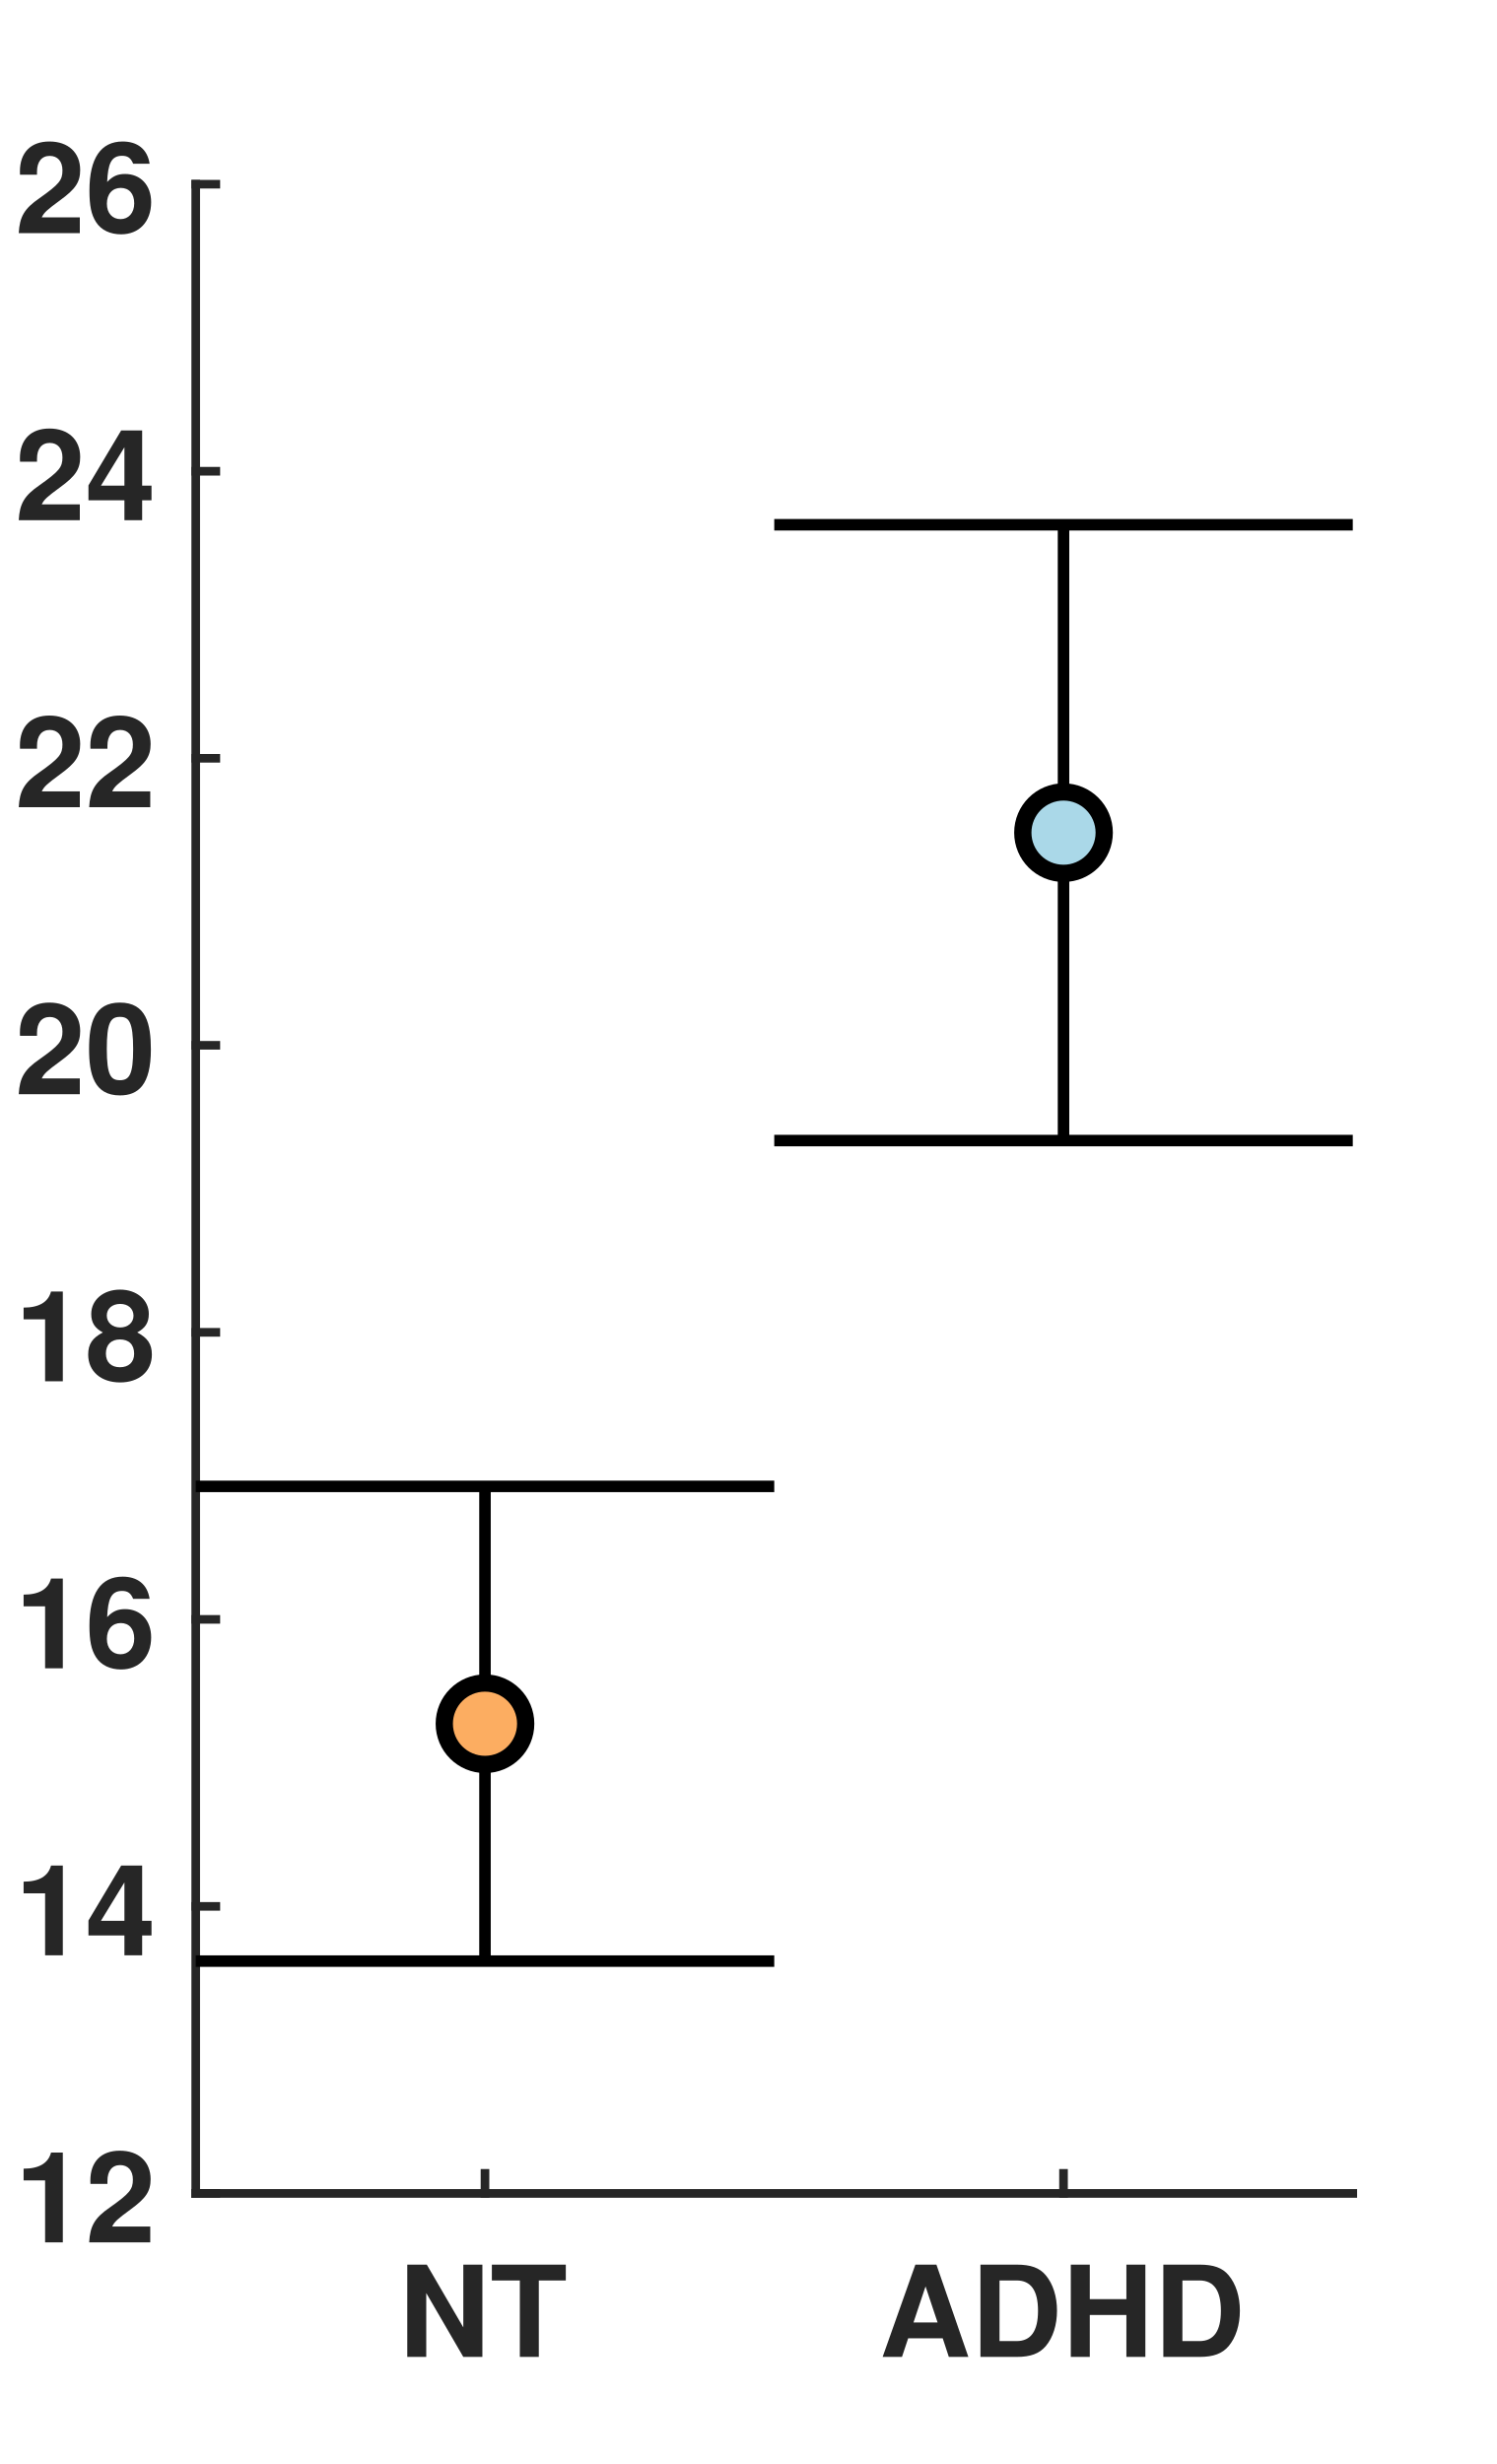
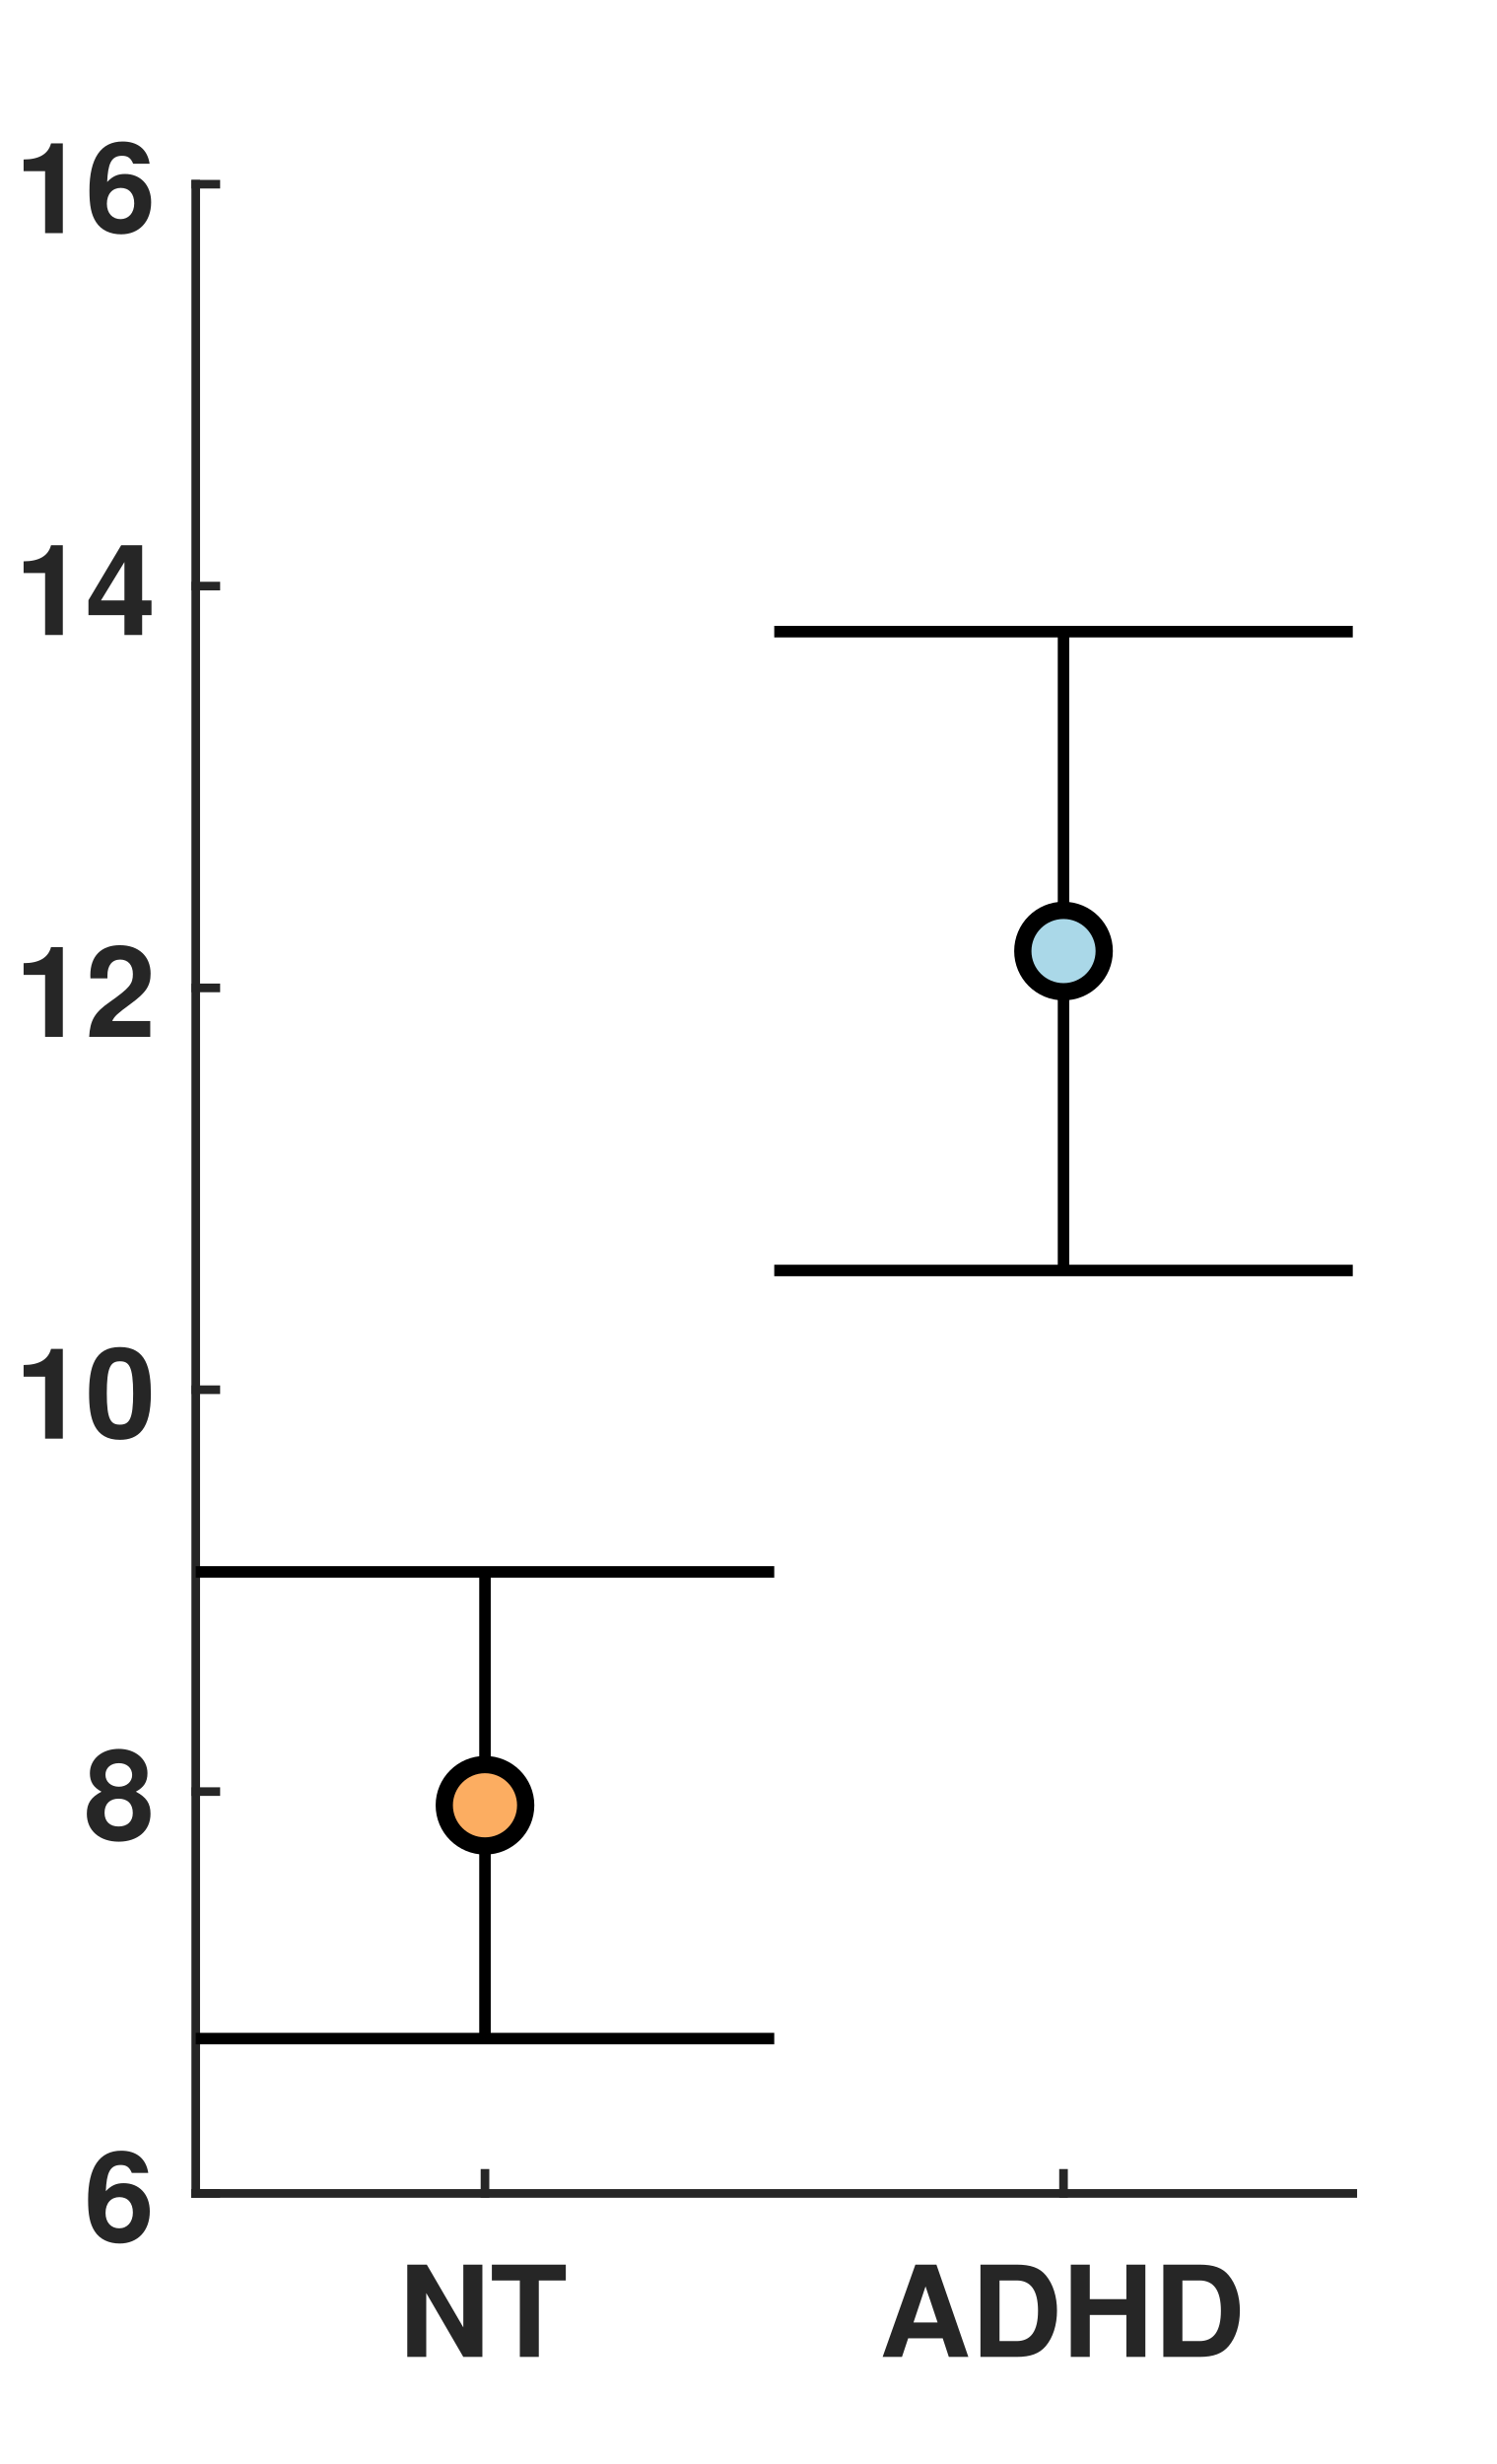
<svg xmlns="http://www.w3.org/2000/svg" style="fill-opacity:1; color-rendering:auto; color-interpolation:auto; text-rendering:auto; stroke:black; stroke-linecap:square; stroke-miterlimit:10; shape-rendering:auto; stroke-opacity:1; fill:black; stroke-dasharray:none; font-weight:normal; stroke-width:1; font-family:'Dialog'; font-style:normal; stroke-linejoin:miter; font-size:12px; stroke-dashoffset:0; image-rendering:auto;" width="260" height="428">
  <defs id="genericDefs" />
  <g>
    <defs id="defs1">
      <clipPath clipPathUnits="userSpaceOnUse" id="clipPath1">
        <path d="M0 0 L260 0 L260 428 L0 428 L0 0 Z" />
      </clipPath>
      <font horiz-adv-x="50.0" id="font1">
        <font-face ascent="97.5" descent="21.7" units-per-em="100" style="font-style:normal; font-family:Helvetica Neue; font-weight:bold;" />
        <missing-glyph horiz-adv-x="50.0" d="M39.1 60.7 L11.1 60.7 L11.1 9.5 L39.1 9.5 ZM48.2 69.8 L48.2 0.3 L1.7 0.3 L1.7 69.8 Z" />
        <glyph unicode="T" horiz-adv-x="61.1" d="M22.7 58.2 L22.7 0 L38.4 0 L38.4 58.2 L59.8 58.2 L59.8 71.4 L1.3 71.4 L1.3 58.2 Z" />
        <glyph unicode="N" horiz-adv-x="74.1" d="M6.9 71.4 L6.9 0 L21.6 0 L21.6 47.8 L21.8 47.8 L51.5 0 L67.2 0 L67.2 71.4 L52.5 71.4 L52.5 23.5 L52.3 23.5 L22.5 71.4 Z" />
        <glyph unicode="H" horiz-adv-x="74.1" d="M6.9 71.4 L6.9 0 L22.6 0 L22.6 30.8 L51.5 30.8 L51.5 0 L67.2 0 L67.2 71.4 L51.5 71.4 L51.5 44 L22.6 44 L22.6 71.4 Z" />
        <glyph unicode="D" horiz-adv-x="74.1" d="M22.6 13.2 L22.6 58.2 L33.8 58.2 Q39.6 58.2 43.55 56.55 Q47.5 54.9 49.9 51.8 Q52.3 48.7 53.35 44.35 Q54.4 40 54.4 34.6 Q54.4 28.7 52.9 24.6 Q51.4 20.5 48.9 17.95 Q46.4 15.4 43.2 14.3 Q40 13.2 36.6 13.2 ZM6.9 71.4 L6.9 0 L37.7 0 Q45.9 0 51.95 2.75 Q58 5.5 62.05 10.3 Q66.1 15.1 68.1 21.7 Q70.1 28.3 70.1 36.1 Q70.1 45 67.65 51.6 Q65.2 58.2 60.85 62.6 Q56.5 67 50.55 69.2 Q44.6 71.4 37.7 71.4 Z" />
        <glyph unicode="A" horiz-adv-x="68.5" d="M24.9 27.6 L34.2 53.8 L34.4 53.8 L43.4 27.6 ZM26.4 71.4 L-0.6 0 L15.2 0 L20.8 15.9 L47.5 15.9 L52.9 0 L69.2 0 L42.5 71.4 Z" />
-         <glyph unicode="2" horiz-adv-x="55.6" d="M3.7 43.1 L17.3 43.1 Q17.3 45.9 17.85 48.75 Q18.4 51.6 19.7 53.95 Q21 56.3 23.15 57.75 Q25.3 59.2 28.4 59.2 Q33 59.2 35.95 56.35 Q38.9 53.5 38.9 48.4 Q38.9 45.2 37.45 42.7 Q36 40.2 33.85 38.2 Q31.7 36.2 29.1 34.55 Q26.5 32.9 24.2 31.3 Q19.7 28.2 15.65 25.2 Q11.6 22.2 8.6 18.65 Q5.6 15.1 3.85 10.6 Q2.1 6.1 2.1 0 L53.5 0 L53.5 12.2 L20.4 12.2 Q23 15.8 26.4 18.5 Q29.8 21.2 33.4 23.55 Q37 25.9 40.55 28.3 Q44.1 30.7 46.9 33.65 Q49.7 36.6 51.4 40.4 Q53.1 44.2 53.1 49.5 Q53.1 54.6 51.15 58.7 Q49.2 62.8 45.9 65.6 Q42.6 68.4 38.25 69.9 Q33.9 71.4 29.1 71.4 Q22.8 71.4 17.95 69.25 Q13.1 67.1 9.9 63.25 Q6.7 59.4 5.1 54.25 Q3.5 49.1 3.7 43.1 Z" />
-         <glyph unicode="1" horiz-adv-x="55.6" d="M39.2 0 L39.2 70 L27.9 70 Q27.3 66 25.4 63.3 Q23.5 60.6 20.75 58.95 Q18 57.3 14.55 56.65 Q11.1 56 7.4 56.1 L7.4 45.4 L25 45.4 L25 0 Z" />
-         <glyph unicode="4" horiz-adv-x="55.6" d="M31.2 52.2 L31.2 27.9 L12.8 27.9 L30.9 52.2 ZM31.2 16.2 L31.2 0 L44.7 0 L44.7 16.2 L54 16.2 L54 27.9 L44.7 27.9 L44.7 70 L32 70 L1.6 29.2 L1.6 16.2 Z" />
        <glyph unicode="6" horiz-adv-x="55.6" d="M28.6 36.3 Q31.3 36.3 33.35 35.15 Q35.4 34 36.7 32.15 Q38 30.3 38.65 27.95 Q39.3 25.6 39.3 23.1 Q39.3 20.7 38.6 18.4 Q37.9 16.1 36.5 14.3 Q35.1 12.5 33.15 11.4 Q31.2 10.3 28.6 10.3 Q25.9 10.3 23.8 11.4 Q21.7 12.5 20.25 14.35 Q18.8 16.2 18.05 18.55 Q17.3 20.9 17.3 23.3 Q17.3 25.9 18 28.25 Q18.7 30.6 20.1 32.4 Q21.5 34.2 23.65 35.25 Q25.8 36.3 28.6 36.3 ZM38.8 52 L52.3 52 Q51.7 56.7 49.8 60.3 Q47.9 63.9 44.9 66.35 Q41.9 68.8 38 70.1 Q34.1 71.4 29.6 71.4 Q22.1 71.4 16.9 68.1 Q11.7 64.8 8.4 59.55 Q5.1 54.3 3.6 47.8 Q2.1 41.3 2.1 34.8 Q2.1 28.1 3.3 21.65 Q4.5 15.2 7.6 10.1 Q10.7 5 15.9 1.85 Q21.1 -1.3 29 -1.3 Q34.5 -1.3 39 0.65 Q43.5 2.6 46.75 6.05 Q50 9.5 51.75 14.15 Q53.5 18.8 53.5 24.2 Q53.5 28.4 52.2 32.5 Q50.9 36.6 48.1 39.8 Q45.1 43.1 40.8 45.05 Q36.5 47 32 47 Q26.9 47 23 45.2 Q19.1 43.4 16.2 39.2 L16 39.4 Q16.1 42.3 16.8 46 Q17.5 49.7 19 52.95 Q20.5 56.2 23.05 58.45 Q25.6 60.7 29.4 60.7 Q33.1 60.7 35.6 58.1 Q38.1 55.5 38.8 52 Z" />
        <glyph unicode="8" horiz-adv-x="55.6" d="M17.2 51 Q17.2 53.4 18.05 55.2 Q18.9 57 20.4 58.2 Q21.9 59.4 23.85 60.05 Q25.8 60.7 27.9 60.7 Q31.2 60.7 33.25 59.7 Q35.3 58.7 36.45 57.2 Q37.6 55.7 38 54.05 Q38.4 52.4 38.4 51 Q38.4 46.5 35.4 44.15 Q32.4 41.8 27.9 41.8 Q23.6 41.8 20.4 44.15 Q17.2 46.5 17.2 51 ZM4.3 52.3 Q4.3 47.1 6.9 43.2 Q9.5 39.3 14.6 37.9 L14.6 37.7 Q8.3 36.2 4.85 31.7 Q1.4 27.2 1.4 20.5 Q1.4 14.8 3.65 10.7 Q5.9 6.6 9.65 3.9 Q13.4 1.2 18.15 -0.05 Q22.9 -1.3 28 -1.3 Q32.9 -1.3 37.6 0.05 Q42.3 1.4 46 4.1 Q49.7 6.8 51.95 10.9 Q54.2 15 54.2 20.6 Q54.2 27.2 50.8 31.75 Q47.4 36.3 41.1 37.7 L41.1 37.9 Q46.2 39.6 48.75 43.5 Q51.3 47.4 51.3 52.6 Q51.3 55.2 50.1 58.45 Q48.9 61.7 46.15 64.55 Q43.4 67.4 38.9 69.4 Q34.4 71.4 27.9 71.4 Q23.6 71.4 19.4 70.2 Q15.2 69 11.85 66.6 Q8.5 64.2 6.4 60.6 Q4.3 57 4.3 52.3 ZM15.6 21.2 Q15.6 26.6 19.2 29.45 Q22.8 32.3 28 32.3 Q30.5 32.3 32.65 31.5 Q34.8 30.7 36.45 29.2 Q38.1 27.7 39.05 25.65 Q40 23.6 40 21.1 Q40 18.5 39.1 16.3 Q38.2 14.1 36.55 12.55 Q34.9 11 32.75 10.15 Q30.6 9.3 28 9.3 Q25.5 9.3 23.2 10.15 Q20.9 11 19.25 12.55 Q17.6 14.1 16.6 16.3 Q15.6 18.5 15.6 21.2 Z" />
        <glyph unicode="0" horiz-adv-x="55.6" d="M16.3 35.3 Q16.3 37.1 16.35 39.65 Q16.4 42.2 16.7 44.9 Q17 47.6 17.7 50.25 Q18.4 52.9 19.65 55 Q20.9 57.1 22.85 58.4 Q24.8 59.7 27.7 59.7 Q30.6 59.7 32.6 58.4 Q34.6 57.1 35.9 55 Q37.2 52.9 37.85 50.25 Q38.5 47.6 38.85 44.9 Q39.2 42.2 39.25 39.65 Q39.3 37.1 39.3 35.3 Q39.3 32.3 39.1 28.05 Q38.9 23.8 37.85 19.85 Q36.8 15.9 34.45 13.1 Q32.1 10.3 27.7 10.3 Q23.4 10.3 21.1 13.1 Q18.8 15.9 17.75 19.85 Q16.7 23.8 16.5 28.05 Q16.3 32.3 16.3 35.3 ZM2.1 35.3 Q2.1 24.8 4.15 17.75 Q6.2 10.7 9.7 6.5 Q13.2 2.3 17.85 0.5 Q22.5 -1.3 27.7 -1.3 Q33 -1.3 37.65 0.5 Q42.3 2.3 45.85 6.5 Q49.4 10.7 51.45 17.75 Q53.5 24.8 53.5 35.3 Q53.5 45.5 51.45 52.45 Q49.4 59.4 45.85 63.6 Q42.3 67.8 37.65 69.6 Q33 71.4 27.7 71.4 Q22.5 71.4 17.85 69.6 Q13.2 67.8 9.7 63.6 Q6.2 59.4 4.15 52.45 Q2.1 45.5 2.1 35.3 Z" />
+         <glyph unicode="1" horiz-adv-x="55.6" d="M39.2 0 L39.2 70 L27.9 70 Q27.3 66 25.4 63.3 Q23.5 60.6 20.75 58.95 Q18 57.3 14.55 56.65 Q11.1 56 7.4 56.1 L7.4 45.4 L25 45.4 L25 0 Z" />
+         <glyph unicode="2" horiz-adv-x="55.6" d="M3.7 43.1 L17.3 43.1 Q17.3 45.9 17.85 48.75 Q18.4 51.6 19.7 53.95 Q21 56.3 23.15 57.75 Q25.3 59.2 28.4 59.2 Q33 59.2 35.95 56.35 Q38.9 53.5 38.9 48.4 Q38.9 45.2 37.45 42.7 Q36 40.2 33.85 38.2 Q31.7 36.2 29.1 34.55 Q26.5 32.9 24.2 31.3 Q19.7 28.2 15.65 25.2 Q11.6 22.2 8.6 18.65 Q5.6 15.1 3.85 10.6 Q2.1 6.1 2.1 0 L53.5 0 L53.5 12.2 L20.4 12.2 Q23 15.8 26.4 18.5 Q29.8 21.2 33.4 23.55 Q37 25.9 40.55 28.3 Q44.1 30.7 46.9 33.65 Q49.7 36.6 51.4 40.4 Q53.1 44.2 53.1 49.5 Q53.1 54.6 51.15 58.7 Q49.2 62.8 45.9 65.6 Q42.6 68.4 38.25 69.9 Q33.9 71.4 29.1 71.4 Q22.8 71.4 17.95 69.25 Q13.1 67.1 9.9 63.25 Q6.7 59.4 5.1 54.25 Q3.5 49.1 3.7 43.1 Z" />
+         <glyph unicode="4" horiz-adv-x="55.6" d="M31.2 52.2 L31.2 27.9 L12.8 27.9 L30.9 52.2 ZM31.2 16.2 L31.2 0 L44.7 0 L44.7 16.2 L54 16.2 L54 27.9 L44.7 27.9 L44.7 70 L32 70 L1.6 29.2 L1.6 16.2 Z" />
      </font>
    </defs>
    <g style="fill:white; stroke:white;">
      <rect x="0" y="0" width="260" style="clip-path:url(#clipPath1); stroke:none;" height="428" />
    </g>
    <g style="fill:white; text-rendering:optimizeSpeed; color-rendering:optimizeSpeed; image-rendering:optimizeSpeed; shape-rendering:crispEdges; stroke:white; color-interpolation:sRGB;">
      <rect x="0" width="260" height="428" y="0" style="stroke:none;" />
      <path style="stroke:none;" d="M34 381 L235 381 L235 32 L34 32 Z" />
    </g>
    <g style="fill:rgb(38,38,38); text-rendering:geometricPrecision; image-rendering:optimizeQuality; color-rendering:optimizeQuality; stroke-linejoin:round; stroke:rgb(38,38,38); color-interpolation:linearRGB; stroke-width:1.5;">
      <line y2="381" style="fill:none;" x1="34" x2="235" y1="381" />
      <line y2="377.51" style="fill:none;" x1="84.25" x2="84.25" y1="381" />
      <line y2="377.51" style="fill:none;" x1="184.75" x2="184.75" y1="381" />
    </g>
    <g transform="translate(84.25,387.4)" style="font-size:22px; fill:rgb(38,38,38); text-rendering:geometricPrecision; image-rendering:optimizeQuality; color-rendering:optimizeQuality; font-family:'Helvetica Neue'; stroke:rgb(38,38,38); color-interpolation:linearRGB; font-weight:bold;">
      <text x="-15" xml:space="preserve" y="22" style="stroke:none;">NT</text>
    </g>
    <g transform="translate(184.75,387.4)" style="font-size:22px; fill:rgb(38,38,38); text-rendering:geometricPrecision; image-rendering:optimizeQuality; color-rendering:optimizeQuality; font-family:'Helvetica Neue'; stroke:rgb(38,38,38); color-interpolation:linearRGB; font-weight:bold;">
      <text x="-32" xml:space="preserve" y="22" style="stroke:none;">ADHD</text>
    </g>
    <g style="fill:rgb(38,38,38); text-rendering:geometricPrecision; image-rendering:optimizeQuality; color-rendering:optimizeQuality; stroke-linejoin:round; stroke:rgb(38,38,38); color-interpolation:linearRGB; stroke-width:1.5;">
      <line y2="32" style="fill:none;" x1="34" x2="34" y1="381" />
      <line y2="381" style="fill:none;" x1="34" x2="37.49" y1="381" />
-       <line y2="331.143" style="fill:none;" x1="34" x2="37.49" y1="331.143" />
-       <line y2="281.286" style="fill:none;" x1="34" x2="37.49" y1="281.286" />
-       <line y2="231.429" style="fill:none;" x1="34" x2="37.49" y1="231.429" />
-       <line y2="181.571" style="fill:none;" x1="34" x2="37.49" y1="181.571" />
-       <line y2="131.714" style="fill:none;" x1="34" x2="37.49" y1="131.714" />
-       <line y2="81.857" style="fill:none;" x1="34" x2="37.49" y1="81.857" />
+       <line y2="311.2" style="fill:none;" x1="34" x2="37.49" y1="311.2" />
+       <line y2="241.4" style="fill:none;" x1="34" x2="37.49" y1="241.4" />
+       <line y2="171.6" style="fill:none;" x1="34" x2="37.49" y1="171.6" />
+       <line y2="101.8" style="fill:none;" x1="34" x2="37.49" y1="101.8" />
      <line y2="32" style="fill:none;" x1="34" x2="37.49" y1="32" />
    </g>
    <g transform="translate(27.6,381)" style="font-size:22px; fill:rgb(38,38,38); text-rendering:geometricPrecision; image-rendering:optimizeQuality; color-rendering:optimizeQuality; font-family:'Helvetica Neue'; stroke:rgb(38,38,38); color-interpolation:linearRGB; font-weight:bold;">
+       <text x="-13" xml:space="preserve" y="8.5" style="stroke:none;">6</text>
+     </g>
+     <g transform="translate(27.6,311.2)" style="font-size:22px; fill:rgb(38,38,38); text-rendering:geometricPrecision; image-rendering:optimizeQuality; color-rendering:optimizeQuality; font-family:'Helvetica Neue'; stroke:rgb(38,38,38); color-interpolation:linearRGB; font-weight:bold;">
+       <text x="-13" xml:space="preserve" y="8.5" style="stroke:none;">8</text>
+     </g>
+     <g transform="translate(27.6,241.4)" style="font-size:22px; fill:rgb(38,38,38); text-rendering:geometricPrecision; image-rendering:optimizeQuality; color-rendering:optimizeQuality; font-family:'Helvetica Neue'; stroke:rgb(38,38,38); color-interpolation:linearRGB; font-weight:bold;">
+       <text x="-25" xml:space="preserve" y="8.5" style="stroke:none;">10</text>
+     </g>
+     <g transform="translate(27.6,171.6)" style="font-size:22px; fill:rgb(38,38,38); text-rendering:geometricPrecision; image-rendering:optimizeQuality; color-rendering:optimizeQuality; font-family:'Helvetica Neue'; stroke:rgb(38,38,38); color-interpolation:linearRGB; font-weight:bold;">
      <text x="-25" xml:space="preserve" y="8.5" style="stroke:none;">12</text>
    </g>
-     <g transform="translate(27.6,331.1429)" style="font-size:22px; fill:rgb(38,38,38); text-rendering:geometricPrecision; image-rendering:optimizeQuality; color-rendering:optimizeQuality; font-family:'Helvetica Neue'; stroke:rgb(38,38,38); color-interpolation:linearRGB; font-weight:bold;">
+     <g transform="translate(27.6,101.8)" style="font-size:22px; fill:rgb(38,38,38); text-rendering:geometricPrecision; image-rendering:optimizeQuality; color-rendering:optimizeQuality; font-family:'Helvetica Neue'; stroke:rgb(38,38,38); color-interpolation:linearRGB; font-weight:bold;">
      <text x="-25" xml:space="preserve" y="8.5" style="stroke:none;">14</text>
    </g>
-     <g transform="translate(27.6,281.2857)" style="font-size:22px; fill:rgb(38,38,38); text-rendering:geometricPrecision; image-rendering:optimizeQuality; color-rendering:optimizeQuality; font-family:'Helvetica Neue'; stroke:rgb(38,38,38); color-interpolation:linearRGB; font-weight:bold;">
+     <g transform="translate(27.6,32)" style="font-size:22px; fill:rgb(38,38,38); text-rendering:geometricPrecision; image-rendering:optimizeQuality; color-rendering:optimizeQuality; font-family:'Helvetica Neue'; stroke:rgb(38,38,38); color-interpolation:linearRGB; font-weight:bold;">
      <text x="-25" xml:space="preserve" y="8.5" style="stroke:none;">16</text>
    </g>
-     <g transform="translate(27.6,231.4286)" style="font-size:22px; fill:rgb(38,38,38); text-rendering:geometricPrecision; image-rendering:optimizeQuality; color-rendering:optimizeQuality; font-family:'Helvetica Neue'; stroke:rgb(38,38,38); color-interpolation:linearRGB; font-weight:bold;">
-       <text x="-25" xml:space="preserve" y="8.5" style="stroke:none;">18</text>
+     <g style="stroke-linecap:butt; text-rendering:geometricPrecision; color-rendering:optimizeQuality; image-rendering:optimizeQuality; stroke-linejoin:round; color-interpolation:linearRGB; stroke-width:2;">
+       <line y2="273.051" style="fill:none;" x1="84.25" x2="84.25" y1="354.106" />
+       <line y2="354.106" style="fill:none;" x1="34" x2="134.5" y1="354.106" />
+       <line y2="273.051" style="fill:none;" x1="34" x2="134.5" y1="273.051" />
    </g>
-     <g transform="translate(27.6,181.5714)" style="font-size:22px; fill:rgb(38,38,38); text-rendering:geometricPrecision; image-rendering:optimizeQuality; color-rendering:optimizeQuality; font-family:'Helvetica Neue'; stroke:rgb(38,38,38); color-interpolation:linearRGB; font-weight:bold;">
-       <text x="-25" xml:space="preserve" y="8.5" style="stroke:none;">20</text>
-     </g>
-     <g transform="translate(27.6,131.7143)" style="font-size:22px; fill:rgb(38,38,38); text-rendering:geometricPrecision; image-rendering:optimizeQuality; color-rendering:optimizeQuality; font-family:'Helvetica Neue'; stroke:rgb(38,38,38); color-interpolation:linearRGB; font-weight:bold;">
-       <text x="-25" xml:space="preserve" y="8.5" style="stroke:none;">22</text>
-     </g>
-     <g transform="translate(27.6,81.8571)" style="font-size:22px; fill:rgb(38,38,38); text-rendering:geometricPrecision; image-rendering:optimizeQuality; color-rendering:optimizeQuality; font-family:'Helvetica Neue'; stroke:rgb(38,38,38); color-interpolation:linearRGB; font-weight:bold;">
-       <text x="-25" xml:space="preserve" y="8.5" style="stroke:none;">24</text>
-     </g>
-     <g transform="translate(27.6,32)" style="font-size:22px; fill:rgb(38,38,38); text-rendering:geometricPrecision; image-rendering:optimizeQuality; color-rendering:optimizeQuality; font-family:'Helvetica Neue'; stroke:rgb(38,38,38); color-interpolation:linearRGB; font-weight:bold;">
-       <text x="-25" xml:space="preserve" y="8.5" style="stroke:none;">26</text>
-     </g>
-     <g style="stroke-linecap:butt; text-rendering:geometricPrecision; color-rendering:optimizeQuality; image-rendering:optimizeQuality; stroke-linejoin:round; color-interpolation:linearRGB; stroke-width:2;">
-       <line y2="258.184" style="fill:none;" x1="84.25" x2="84.25" y1="340.645" />
-       <line y2="340.645" style="fill:none;" x1="34" x2="134.5" y1="340.645" />
-       <line y2="258.184" style="fill:none;" x1="34" x2="134.5" y1="258.184" />
-     </g>
-     <g transform="translate(84.25,299.4147)" style="fill:rgb(252,173,97); text-rendering:geometricPrecision; color-rendering:optimizeQuality; image-rendering:optimizeQuality; color-interpolation:linearRGB; stroke:rgb(252,173,97);">
+     <g transform="translate(84.25,313.5788)" style="fill:rgb(252,173,97); text-rendering:geometricPrecision; color-rendering:optimizeQuality; image-rendering:optimizeQuality; color-interpolation:linearRGB; stroke:rgb(252,173,97);">
      <circle r="7.071" style="stroke:none;" cx="0" cy="0" />
    </g>
-     <g transform="translate(84.25,299.4147)" style="stroke-linecap:butt; text-rendering:geometricPrecision; color-rendering:optimizeQuality; image-rendering:optimizeQuality; stroke-linejoin:round; color-interpolation:linearRGB; stroke-width:2;">
+     <g transform="translate(84.25,313.5788)" style="stroke-linecap:butt; text-rendering:geometricPrecision; color-rendering:optimizeQuality; image-rendering:optimizeQuality; stroke-linejoin:round; color-interpolation:linearRGB; stroke-width:2;">
      <path style="stroke:none;" d="M0 -5.571 C3.077 -5.571 5.571 -3.077 5.571 0 L5.571 0 C5.571 3.077 3.077 5.571 -0 5.571 C-3.077 5.571 -5.571 3.077 -5.571 -0 C-5.571 -3.077 -3.077 -5.571 0 -5.571 ZM0 -8.571 C-4.734 -8.571 -8.571 -4.734 -8.571 -0 C-8.571 4.734 -4.734 8.571 -0 8.571 C4.734 8.571 8.571 4.734 8.571 0 L8.571 0 C8.571 -4.734 4.734 -8.571 0 -8.571 Z" />
-       <line transform="translate(-84.25,-299.4147)" x1="184.75" x2="184.75" y1="198.117" style="fill:none;" y2="91.15" />
-       <line transform="translate(-84.25,-299.4147)" x1="134.5" x2="235" y1="198.117" style="fill:none;" y2="198.117" />
-       <line transform="translate(-84.25,-299.4147)" x1="134.5" x2="235" y1="91.15" style="fill:none;" y2="91.15" />
+       <line transform="translate(-84.25,-313.5788)" x1="184.75" x2="184.75" y1="220.684" style="fill:none;" y2="109.716" />
+       <line transform="translate(-84.25,-313.5788)" x1="134.5" x2="235" y1="220.684" style="fill:none;" y2="220.684" />
+       <line transform="translate(-84.25,-313.5788)" x1="134.5" x2="235" y1="109.716" style="fill:none;" y2="109.716" />
    </g>
-     <g transform="translate(184.75,144.6338)" style="fill:rgb(170,216,232); text-rendering:geometricPrecision; color-rendering:optimizeQuality; image-rendering:optimizeQuality; color-interpolation:linearRGB; stroke:rgb(170,216,232);">
+     <g transform="translate(184.75,165.1998)" style="fill:rgb(170,216,232); text-rendering:geometricPrecision; color-rendering:optimizeQuality; image-rendering:optimizeQuality; color-interpolation:linearRGB; stroke:rgb(170,216,232);">
      <circle r="7.071" style="stroke:none;" cx="0" cy="0" />
    </g>
-     <g transform="translate(184.75,144.6338)" style="stroke-linecap:butt; text-rendering:geometricPrecision; color-rendering:optimizeQuality; image-rendering:optimizeQuality; stroke-linejoin:round; color-interpolation:linearRGB; stroke-width:2;">
+     <g transform="translate(184.75,165.1998)" style="stroke-linecap:butt; text-rendering:geometricPrecision; color-rendering:optimizeQuality; image-rendering:optimizeQuality; stroke-linejoin:round; color-interpolation:linearRGB; stroke-width:2;">
      <path style="stroke:none;" d="M0 -5.571 C3.077 -5.571 5.571 -3.077 5.571 0 L5.571 0 C5.571 3.077 3.077 5.571 -0 5.571 C-3.077 5.571 -5.571 3.077 -5.571 -0 C-5.571 -3.077 -3.077 -5.571 0 -5.571 ZM0 -8.571 C-4.734 -8.571 -8.571 -4.734 -8.571 -0 C-8.571 4.734 -4.734 8.571 -0 8.571 C4.734 8.571 8.571 4.734 8.571 0 L8.571 0 C8.571 -4.734 4.734 -8.571 0 -8.571 Z" />
    </g>
  </g>
</svg>
